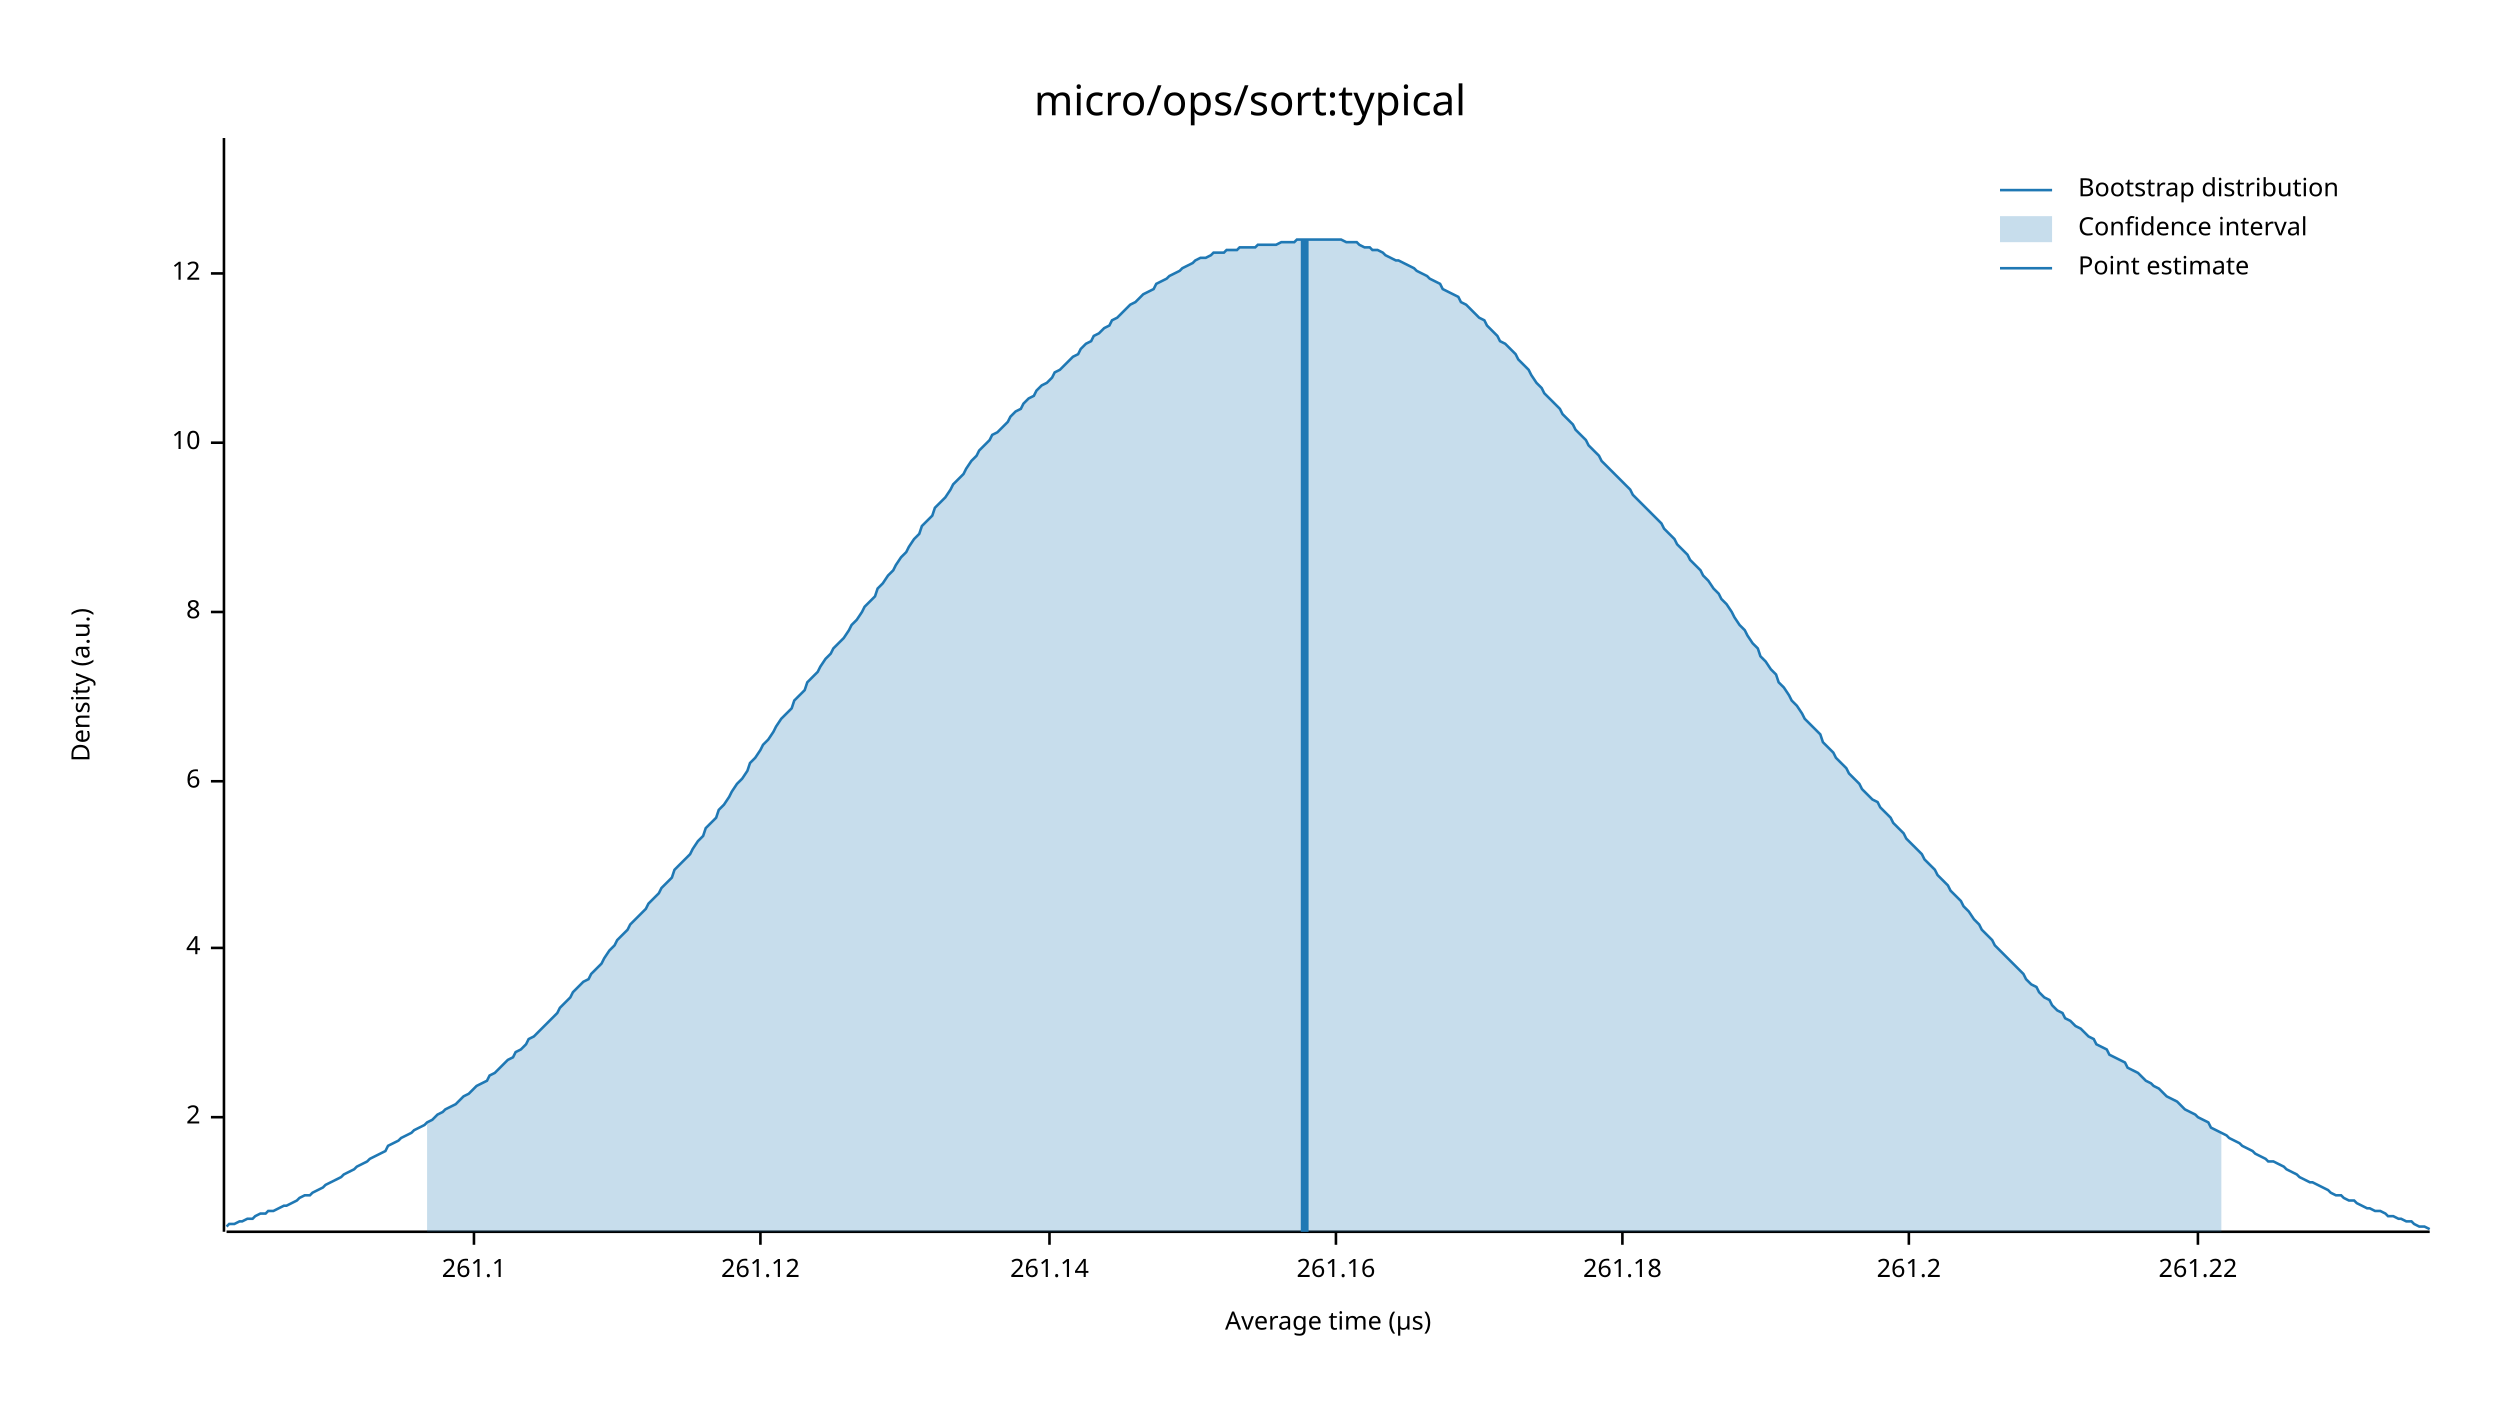
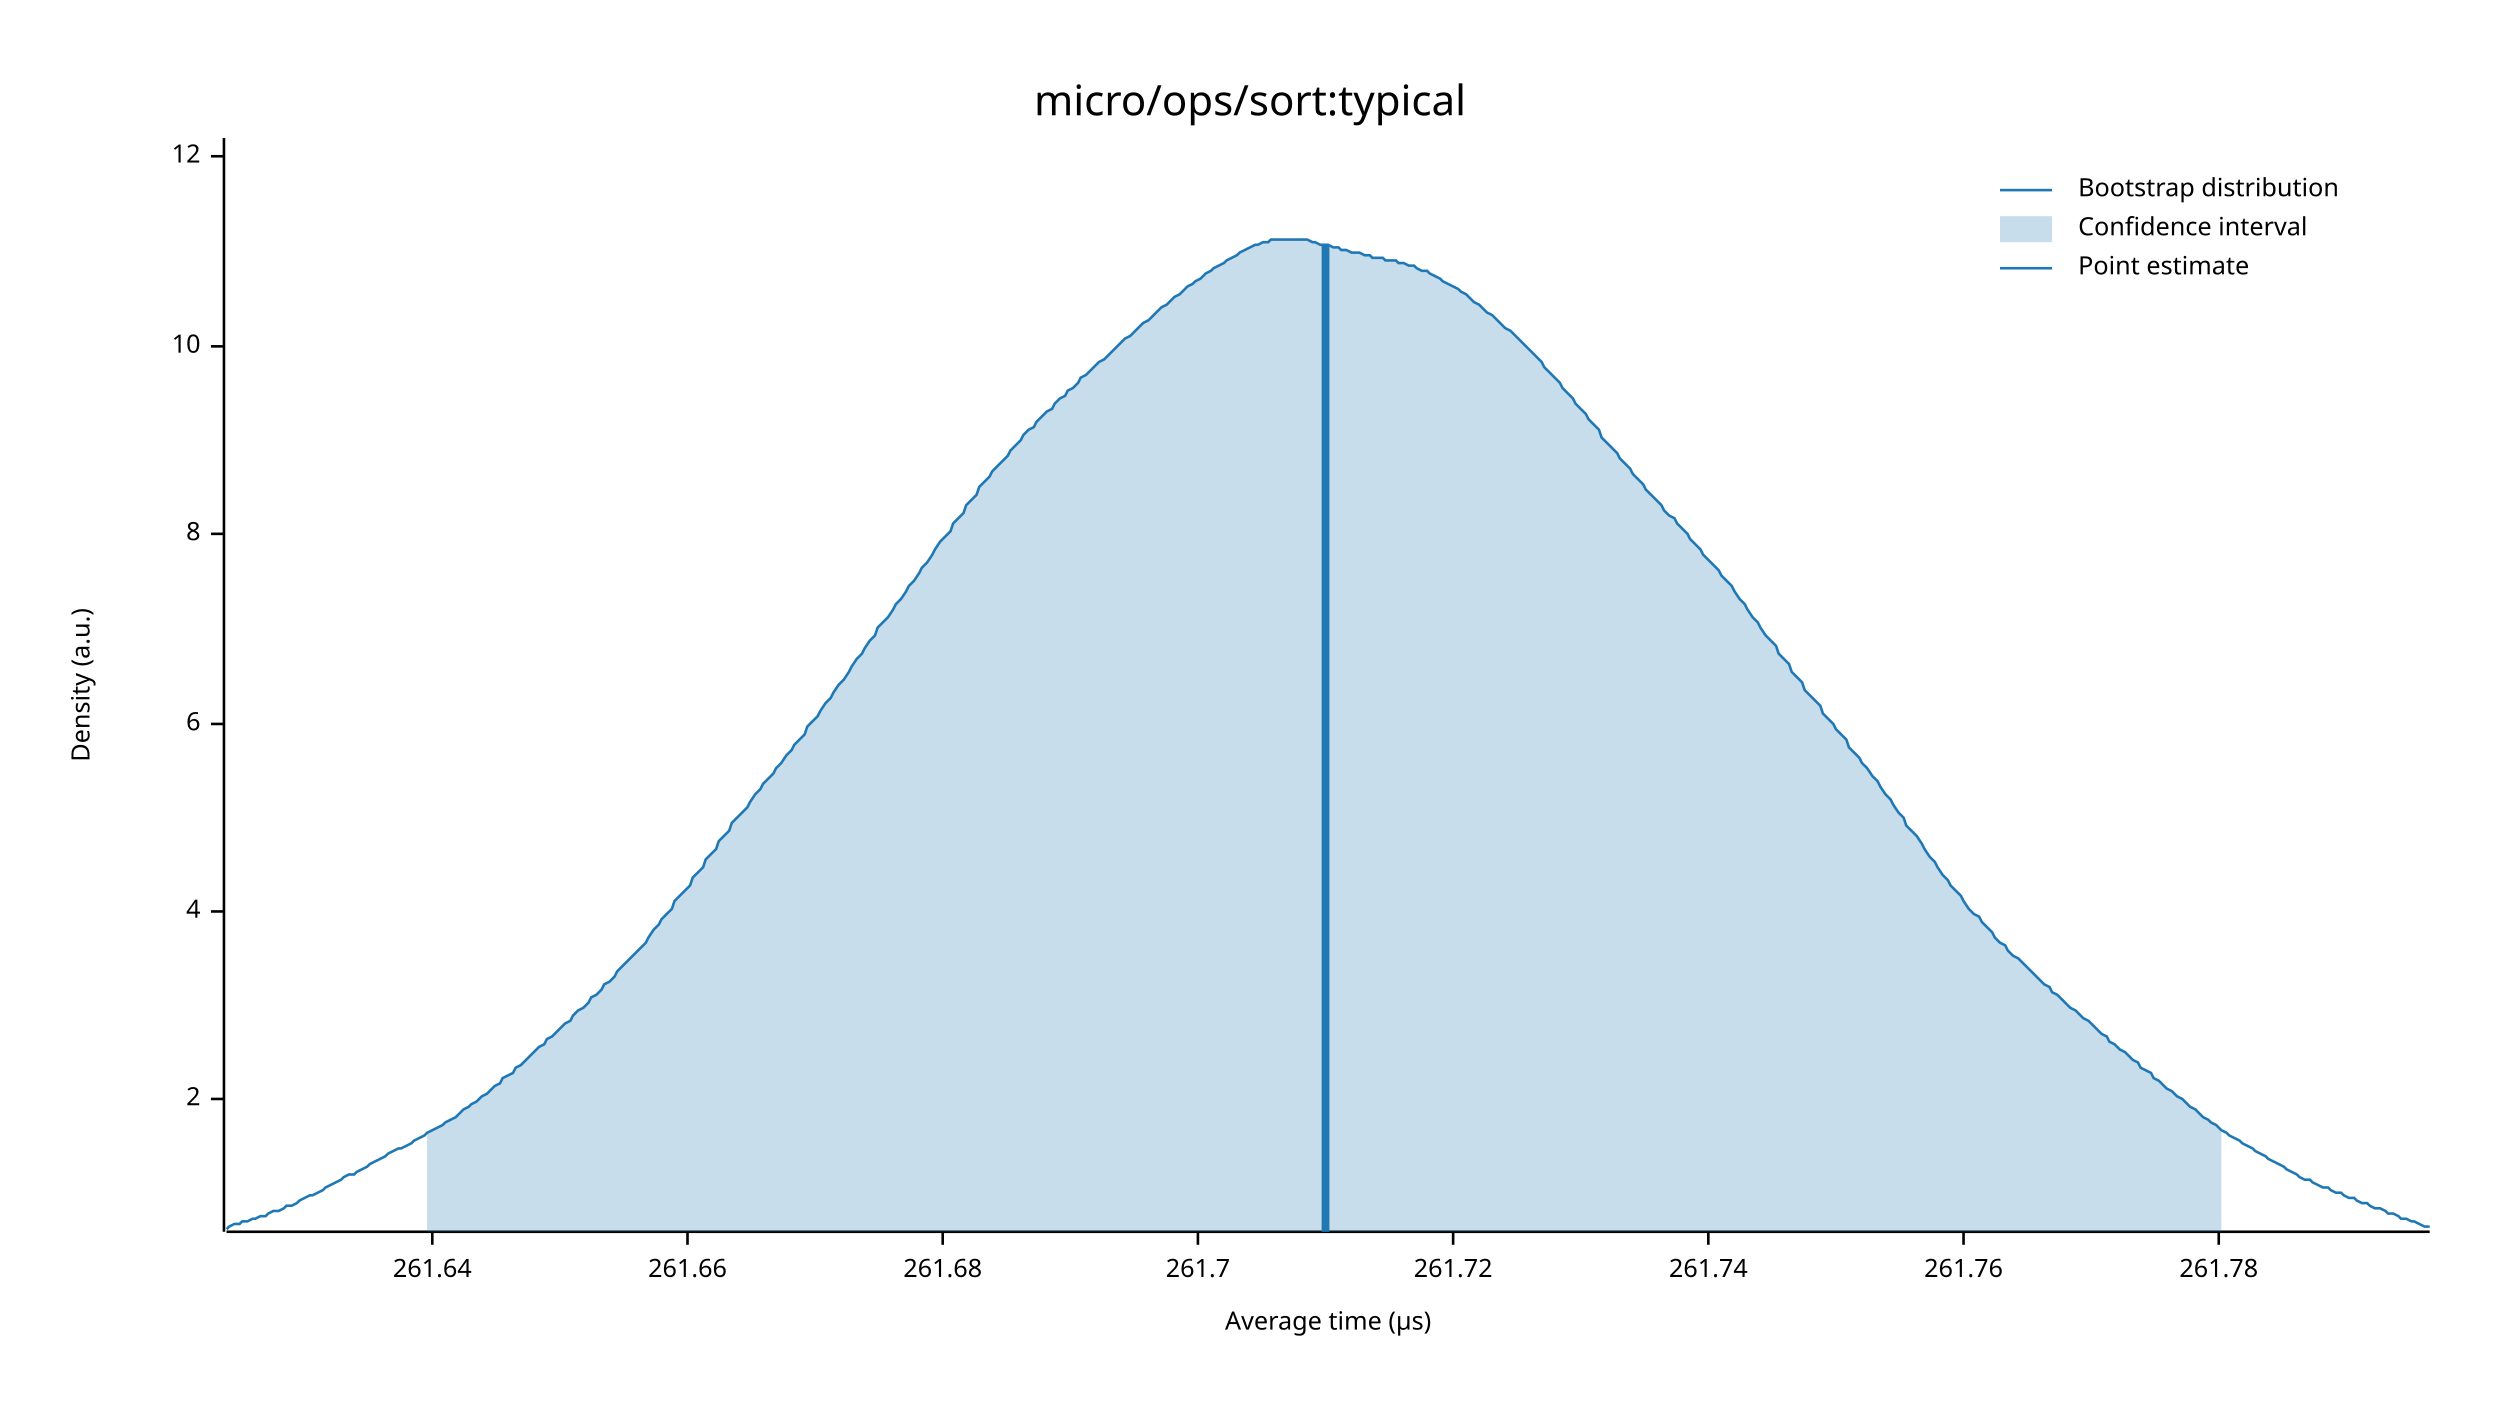
<svg xmlns="http://www.w3.org/2000/svg" width="960" height="540" viewBox="0 0 960 540">
  <text x="480" y="32" dy="0.76em" text-anchor="middle" font-family="sans-serif" font-size="16.129" opacity="1" fill="#000000">
micro/ops/sort:typical
</text>
  <text x="27" y="263" dy="0.76em" text-anchor="middle" font-family="sans-serif" font-size="9.677" opacity="1" fill="#000000" transform="rotate(270, 27, 263)">
Density (a.u.)
</text>
  <text x="510" y="513" dy="-0.5ex" text-anchor="middle" font-family="sans-serif" font-size="9.677" opacity="1" fill="#000000">
Average time (µs)
</text>
  <polyline fill="none" opacity="1" stroke="#000000" stroke-width="1" points="86,53 86,473 " />
-   <text x="77" y="429" dy="0.5ex" text-anchor="end" font-family="sans-serif" font-size="9.677" opacity="1" fill="#000000">
+   <text x="77" y="422" dy="0.5ex" text-anchor="end" font-family="sans-serif" font-size="9.677" opacity="1" fill="#000000">
2
</text>
-   <polyline fill="none" opacity="1" stroke="#000000" stroke-width="1" points="81,429 86,429 " />
-   <text x="77" y="364" dy="0.5ex" text-anchor="end" font-family="sans-serif" font-size="9.677" opacity="1" fill="#000000">
+   <polyline fill="none" opacity="1" stroke="#000000" stroke-width="1" points="81,422 86,422 " />
+   <text x="77" y="350" dy="0.5ex" text-anchor="end" font-family="sans-serif" font-size="9.677" opacity="1" fill="#000000">
4
</text>
-   <polyline fill="none" opacity="1" stroke="#000000" stroke-width="1" points="81,364 86,364 " />
-   <text x="77" y="300" dy="0.5ex" text-anchor="end" font-family="sans-serif" font-size="9.677" opacity="1" fill="#000000">
+   <polyline fill="none" opacity="1" stroke="#000000" stroke-width="1" points="81,350 86,350 " />
+   <text x="77" y="278" dy="0.5ex" text-anchor="end" font-family="sans-serif" font-size="9.677" opacity="1" fill="#000000">
6
</text>
-   <polyline fill="none" opacity="1" stroke="#000000" stroke-width="1" points="81,300 86,300 " />
-   <text x="77" y="235" dy="0.5ex" text-anchor="end" font-family="sans-serif" font-size="9.677" opacity="1" fill="#000000">
+   <polyline fill="none" opacity="1" stroke="#000000" stroke-width="1" points="81,278 86,278 " />
+   <text x="77" y="205" dy="0.5ex" text-anchor="end" font-family="sans-serif" font-size="9.677" opacity="1" fill="#000000">
8
</text>
-   <polyline fill="none" opacity="1" stroke="#000000" stroke-width="1" points="81,235 86,235 " />
-   <text x="77" y="170" dy="0.5ex" text-anchor="end" font-family="sans-serif" font-size="9.677" opacity="1" fill="#000000">
+   <polyline fill="none" opacity="1" stroke="#000000" stroke-width="1" points="81,205 86,205 " />
+   <text x="77" y="133" dy="0.5ex" text-anchor="end" font-family="sans-serif" font-size="9.677" opacity="1" fill="#000000">
10
</text>
-   <polyline fill="none" opacity="1" stroke="#000000" stroke-width="1" points="81,170 86,170 " />
-   <text x="77" y="105" dy="0.5ex" text-anchor="end" font-family="sans-serif" font-size="9.677" opacity="1" fill="#000000">
+   <polyline fill="none" opacity="1" stroke="#000000" stroke-width="1" points="81,133 86,133 " />
+   <text x="77" y="60" dy="0.5ex" text-anchor="end" font-family="sans-serif" font-size="9.677" opacity="1" fill="#000000">
12
</text>
-   <polyline fill="none" opacity="1" stroke="#000000" stroke-width="1" points="81,105 86,105 " />
+   <polyline fill="none" opacity="1" stroke="#000000" stroke-width="1" points="81,60 86,60 " />
  <polyline fill="none" opacity="1" stroke="#000000" stroke-width="1" points="87,473 933,473 " />
-   <text x="182" y="483" dy="0.76em" text-anchor="middle" font-family="sans-serif" font-size="9.677" opacity="1" fill="#000000">
- 261.1
+   <text x="166" y="483" dy="0.76em" text-anchor="middle" font-family="sans-serif" font-size="9.677" opacity="1" fill="#000000">
+ 261.64
</text>
-   <polyline fill="none" opacity="1" stroke="#000000" stroke-width="1" points="182,473 182,478 " />
-   <text x="292" y="483" dy="0.76em" text-anchor="middle" font-family="sans-serif" font-size="9.677" opacity="1" fill="#000000">
- 261.12
+   <polyline fill="none" opacity="1" stroke="#000000" stroke-width="1" points="166,473 166,478 " />
+   <text x="264" y="483" dy="0.76em" text-anchor="middle" font-family="sans-serif" font-size="9.677" opacity="1" fill="#000000">
+ 261.66
</text>
-   <polyline fill="none" opacity="1" stroke="#000000" stroke-width="1" points="292,473 292,478 " />
-   <text x="403" y="483" dy="0.76em" text-anchor="middle" font-family="sans-serif" font-size="9.677" opacity="1" fill="#000000">
- 261.14
+   <polyline fill="none" opacity="1" stroke="#000000" stroke-width="1" points="264,473 264,478 " />
+   <text x="362" y="483" dy="0.76em" text-anchor="middle" font-family="sans-serif" font-size="9.677" opacity="1" fill="#000000">
+ 261.68
</text>
-   <polyline fill="none" opacity="1" stroke="#000000" stroke-width="1" points="403,473 403,478 " />
-   <text x="513" y="483" dy="0.76em" text-anchor="middle" font-family="sans-serif" font-size="9.677" opacity="1" fill="#000000">
- 261.16
+   <polyline fill="none" opacity="1" stroke="#000000" stroke-width="1" points="362,473 362,478 " />
+   <text x="460" y="483" dy="0.76em" text-anchor="middle" font-family="sans-serif" font-size="9.677" opacity="1" fill="#000000">
+ 261.7
</text>
-   <polyline fill="none" opacity="1" stroke="#000000" stroke-width="1" points="513,473 513,478 " />
-   <text x="623" y="483" dy="0.76em" text-anchor="middle" font-family="sans-serif" font-size="9.677" opacity="1" fill="#000000">
- 261.18
+   <polyline fill="none" opacity="1" stroke="#000000" stroke-width="1" points="460,473 460,478 " />
+   <text x="558" y="483" dy="0.76em" text-anchor="middle" font-family="sans-serif" font-size="9.677" opacity="1" fill="#000000">
+ 261.72
</text>
-   <polyline fill="none" opacity="1" stroke="#000000" stroke-width="1" points="623,473 623,478 " />
-   <text x="733" y="483" dy="0.76em" text-anchor="middle" font-family="sans-serif" font-size="9.677" opacity="1" fill="#000000">
- 261.2
+   <polyline fill="none" opacity="1" stroke="#000000" stroke-width="1" points="558,473 558,478 " />
+   <text x="656" y="483" dy="0.76em" text-anchor="middle" font-family="sans-serif" font-size="9.677" opacity="1" fill="#000000">
+ 261.74
</text>
-   <polyline fill="none" opacity="1" stroke="#000000" stroke-width="1" points="733,473 733,478 " />
-   <text x="844" y="483" dy="0.76em" text-anchor="middle" font-family="sans-serif" font-size="9.677" opacity="1" fill="#000000">
- 261.22
+   <polyline fill="none" opacity="1" stroke="#000000" stroke-width="1" points="656,473 656,478 " />
+   <text x="754" y="483" dy="0.76em" text-anchor="middle" font-family="sans-serif" font-size="9.677" opacity="1" fill="#000000">
+ 261.76
</text>
-   <polyline fill="none" opacity="1" stroke="#000000" stroke-width="1" points="844,473 844,478 " />
-   <polyline fill="none" opacity="1" stroke="#1F78B4" stroke-width="1" points="87,471 88,470 90,470 92,469 93,469 95,468 97,468 98,467 100,466 102,466 103,465 105,465 107,464 109,463 110,463 112,462 114,461 115,460 117,459 119,459 120,458 122,457 124,456 125,455 127,454 129,453 131,452 132,451 134,450 136,449 137,448 139,447 141,446 142,445 144,444 146,443 148,442 149,440 151,439 153,438 154,437 156,436 158,435 159,434 161,433 163,432 164,431 166,430 168,428 170,427 171,426 173,425 175,424 176,423 178,421 180,420 181,419 183,417 185,416 187,415 188,413 190,412 192,410 193,409 195,407 197,406 198,404 200,403 202,401 203,399 205,398 207,396 209,394 210,393 212,391 214,389 215,387 217,385 219,383 220,381 222,379 224,377 226,376 227,374 229,372 231,370 232,368 234,365 236,363 237,361 239,359 241,357 242,355 244,353 246,351 248,349 249,347 251,345 253,343 254,341 256,339 258,337 259,334 261,332 263,330 265,328 266,326 268,323 270,321 271,318 273,316 275,314 276,311 278,309 280,306 281,304 283,301 285,299 287,296 288,293 290,291 292,288 293,286 295,284 297,281 298,279 300,276 302,274 304,272 305,269 307,267 309,265 310,262 312,260 314,258 315,256 317,253 319,251 320,249 322,247 324,245 326,242 327,240 329,238 331,235 332,233 334,231 336,229 337,226 339,224 341,221 343,219 344,217 346,214 348,212 349,210 351,207 353,205 354,202 356,200 358,198 359,195 361,193 363,191 365,188 366,186 368,184 370,182 371,180 373,177 375,175 376,173 378,171 380,169 381,167 383,166 385,164 387,162 388,160 390,158 392,157 393,155 395,153 397,152 398,150 400,148 402,147 404,145 405,143 407,142 409,140 410,139 412,137 414,136 415,134 417,132 419,131 420,129 422,128 424,126 426,125 427,123 429,122 431,120 432,119 434,117 436,116 437,115 439,113 441,112 443,111 444,109 446,108 448,107 449,106 451,105 453,104 454,103 456,102 458,101 459,100 461,99 463,99 465,98 466,97 468,97 470,97 471,96 473,96 475,96 476,95 478,95 480,95 482,95 483,94 485,94 487,94 488,94 490,94 492,93 493,93 495,93 497,93 498,92 500,92 502,92 504,92 505,92 507,92 509,92 510,92 512,92 514,92 515,92 517,93 519,93 521,93 522,94 524,95 526,95 527,96 529,96 531,97 532,98 534,99 536,100 537,100 539,101 541,102 543,103 544,104 546,105 548,106 549,107 551,108 553,109 554,111 556,112 558,113 560,114 561,116 563,117 565,119 566,120 568,122 570,123 571,125 573,127 575,129 576,131 578,132 580,134 582,136 583,138 585,140 587,142 588,144 590,147 592,149 593,151 595,153 597,155 599,157 600,159 602,161 604,163 605,165 607,167 609,169 610,171 612,173 614,175 615,177 617,179 619,181 621,183 622,184 624,186 626,188 627,190 629,192 631,194 632,195 634,197 636,199 638,201 639,203 641,205 643,207 644,209 646,211 648,213 649,215 651,217 653,219 654,221 656,223 658,226 660,228 661,230 663,232 665,235 666,237 668,240 670,242 671,244 673,247 675,249 676,252 678,254 680,257 682,259 683,262 685,264 687,267 688,269 690,271 692,274 693,276 695,278 697,280 699,282 700,285 702,287 704,289 705,291 707,293 709,295 710,297 712,299 714,301 715,303 717,305 719,307 721,308 722,310 724,312 726,314 727,316 729,318 731,320 732,322 734,324 736,326 738,328 739,330 741,332 743,334 744,336 746,338 748,340 749,342 751,344 753,346 754,348 756,350 758,353 760,355 761,357 763,359 765,361 766,363 768,365 770,367 771,368 773,370 775,372 777,374 778,376 780,378 782,379 783,381 785,383 787,384 788,386 790,388 792,389 793,391 795,392 797,394 799,395 800,396 802,398 804,399 805,401 807,402 809,403 810,405 812,406 814,407 816,408 817,410 819,411 821,412 822,413 824,415 826,416 827,417 829,418 831,420 832,421 834,422 836,423 838,425 839,426 841,427 843,428 844,429 846,430 848,431 849,433 851,434 853,435 855,436 856,437 858,438 860,439 861,440 863,441 865,442 866,443 868,444 870,445 871,446 873,446 875,447 877,448 878,449 880,450 882,451 883,452 885,453 887,454 888,454 890,455 892,456 894,457 895,458 897,459 899,459 900,460 902,461 904,461 905,462 907,463 909,464 910,464 912,465 914,465 916,466 917,467 919,467 921,468 922,468 924,469 926,469 927,470 929,471 931,471 933,472 " />
-   <polygon opacity="0.25" fill="#1F78B4" points="164,431 166,430 168,428 170,427 171,426 173,425 175,424 176,423 178,421 180,420 181,419 183,417 185,416 187,415 188,413 190,412 192,410 193,409 195,407 197,406 198,404 200,403 202,401 203,399 205,398 207,396 209,394 210,393 212,391 214,389 215,387 217,385 219,383 220,381 222,379 224,377 226,376 227,374 229,372 231,370 232,368 234,365 236,363 237,361 239,359 241,357 242,355 244,353 246,351 248,349 249,347 251,345 253,343 254,341 256,339 258,337 259,334 261,332 263,330 265,328 266,326 268,323 270,321 271,318 273,316 275,314 276,311 278,309 280,306 281,304 283,301 285,299 287,296 288,293 290,291 292,288 293,286 295,284 297,281 298,279 300,276 302,274 304,272 305,269 307,267 309,265 310,262 312,260 314,258 315,256 317,253 319,251 320,249 322,247 324,245 326,242 327,240 329,238 331,235 332,233 334,231 336,229 337,226 339,224 341,221 343,219 344,217 346,214 348,212 349,210 351,207 353,205 354,202 356,200 358,198 359,195 361,193 363,191 365,188 366,186 368,184 370,182 371,180 373,177 375,175 376,173 378,171 380,169 381,167 383,166 385,164 387,162 388,160 390,158 392,157 393,155 395,153 397,152 398,150 400,148 402,147 404,145 405,143 407,142 409,140 410,139 412,137 414,136 415,134 417,132 419,131 420,129 422,128 424,126 426,125 427,123 429,122 431,120 432,119 434,117 436,116 437,115 439,113 441,112 443,111 444,109 446,108 448,107 449,106 451,105 453,104 454,103 456,102 458,101 459,100 461,99 463,99 465,98 466,97 468,97 470,97 471,96 473,96 475,96 476,95 478,95 480,95 482,95 483,94 485,94 487,94 488,94 490,94 492,93 493,93 495,93 497,93 498,92 500,92 502,92 504,92 505,92 507,92 509,92 510,92 512,92 514,92 515,92 517,93 519,93 521,93 522,94 524,95 526,95 527,96 529,96 531,97 532,98 534,99 536,100 537,100 539,101 541,102 543,103 544,104 546,105 548,106 549,107 551,108 553,109 554,111 556,112 558,113 560,114 561,116 563,117 565,119 566,120 568,122 570,123 571,125 573,127 575,129 576,131 578,132 580,134 582,136 583,138 585,140 587,142 588,144 590,147 592,149 593,151 595,153 597,155 599,157 600,159 602,161 604,163 605,165 607,167 609,169 610,171 612,173 614,175 615,177 617,179 619,181 621,183 622,184 624,186 626,188 627,190 629,192 631,194 632,195 634,197 636,199 638,201 639,203 641,205 643,207 644,209 646,211 648,213 649,215 651,217 653,219 654,221 656,223 658,226 660,228 661,230 663,232 665,235 666,237 668,240 670,242 671,244 673,247 675,249 676,252 678,254 680,257 682,259 683,262 685,264 687,267 688,269 690,271 692,274 693,276 695,278 697,280 699,282 700,285 702,287 704,289 705,291 707,293 709,295 710,297 712,299 714,301 715,303 717,305 719,307 721,308 722,310 724,312 726,314 727,316 729,318 731,320 732,322 734,324 736,326 738,328 739,330 741,332 743,334 744,336 746,338 748,340 749,342 751,344 753,346 754,348 756,350 758,353 760,355 761,357 763,359 765,361 766,363 768,365 770,367 771,368 773,370 775,372 777,374 778,376 780,378 782,379 783,381 785,383 787,384 788,386 790,388 792,389 793,391 795,392 797,394 799,395 800,396 802,398 804,399 805,401 807,402 809,403 810,405 812,406 814,407 816,408 817,410 819,411 821,412 822,413 824,415 826,416 827,417 829,418 831,420 832,421 834,422 836,423 838,425 839,426 841,427 843,428 844,429 846,430 848,431 849,433 851,434 853,435 853,473 164,473 " />
-   <polyline fill="none" opacity="1" stroke="#1F78B4" stroke-width="3" points="501,473 501,92 " />
+   <polyline fill="none" opacity="1" stroke="#000000" stroke-width="1" points="754,473 754,478 " />
+   <text x="852" y="483" dy="0.76em" text-anchor="middle" font-family="sans-serif" font-size="9.677" opacity="1" fill="#000000">
+ 261.78
+ </text>
+   <polyline fill="none" opacity="1" stroke="#000000" stroke-width="1" points="852,473 852,478 " />
+   <polyline fill="none" opacity="1" stroke="#1F78B4" stroke-width="1" points="87,472 88,471 90,470 92,470 93,469 95,469 97,468 98,468 100,467 102,467 103,466 105,465 107,465 109,464 110,463 112,463 114,462 115,461 117,460 119,459 120,459 122,458 124,457 125,456 127,455 129,454 131,453 132,452 134,451 136,451 137,450 139,449 141,448 142,447 144,446 146,445 148,444 149,443 151,442 153,441 154,441 156,440 158,439 159,438 161,437 163,436 164,435 166,434 168,433 170,432 171,431 173,430 175,429 176,428 178,426 180,425 181,424 183,423 185,421 187,420 188,419 190,417 192,416 193,414 195,413 197,412 198,410 200,409 202,407 203,406 205,404 207,402 209,401 210,399 212,398 214,396 215,395 217,393 219,392 220,390 222,388 224,387 226,385 227,383 229,382 231,380 232,378 234,377 236,375 237,373 239,371 241,369 242,368 244,366 246,364 248,362 249,360 251,357 253,355 254,353 256,351 258,349 259,346 261,344 263,342 265,340 266,337 268,335 270,333 271,330 273,328 275,326 276,323 278,321 280,319 281,316 283,314 285,312 287,310 288,308 290,305 292,303 293,301 295,299 297,297 298,295 300,293 302,290 304,288 305,286 307,284 309,282 310,279 312,277 314,275 315,273 317,270 319,268 320,266 322,263 324,261 326,258 327,256 329,253 331,251 332,249 334,246 336,244 337,241 339,239 341,237 343,234 344,232 346,230 348,227 349,225 351,223 353,220 354,218 356,216 358,213 359,211 361,208 363,206 365,204 366,201 368,199 370,197 371,194 373,192 375,190 376,187 378,185 380,183 381,181 383,179 385,177 387,175 388,173 390,171 392,169 393,167 395,165 397,164 398,162 400,160 402,158 404,157 405,155 407,153 409,152 410,150 412,149 414,147 415,145 417,144 419,142 420,141 422,139 424,138 426,136 427,135 429,133 431,131 432,130 434,129 436,127 437,126 439,124 441,123 443,121 444,120 446,118 448,117 449,116 451,114 453,113 454,112 456,110 458,109 459,108 461,107 463,105 465,104 466,103 468,102 470,101 471,100 473,99 475,98 476,97 478,96 480,95 482,94 483,94 485,93 487,93 488,92 490,92 492,92 493,92 495,92 497,92 498,92 500,92 502,92 504,93 505,93 507,94 509,94 510,94 512,95 514,95 515,96 517,96 519,97 521,97 522,97 524,98 526,98 527,99 529,99 531,99 532,100 534,100 536,100 537,101 539,101 541,102 543,102 544,103 546,104 548,104 549,105 551,106 553,107 554,108 556,109 558,110 560,111 561,112 563,113 565,115 566,116 568,117 570,119 571,120 573,121 575,123 576,124 578,126 580,127 582,129 583,130 585,132 587,134 588,135 590,137 592,139 593,141 595,143 597,145 599,147 600,149 602,151 604,153 605,155 607,157 609,159 610,161 612,163 614,165 615,168 617,170 619,172 621,174 622,176 624,178 626,180 627,182 629,184 631,186 632,188 634,190 636,192 638,194 639,196 641,198 643,199 644,201 646,203 648,205 649,207 651,209 653,211 654,213 656,215 658,217 660,219 661,221 663,223 665,225 666,227 668,230 670,232 671,234 673,237 675,239 676,241 678,244 680,246 682,248 683,251 685,253 687,255 688,258 690,260 692,262 693,265 695,267 697,269 699,271 700,274 702,276 704,278 705,280 707,282 709,284 710,287 712,289 714,291 715,293 717,295 719,298 721,300 722,302 724,305 726,307 727,309 729,312 731,314 732,317 734,319 736,321 738,324 739,326 741,329 743,331 744,333 746,336 748,338 749,340 751,342 753,344 754,346 756,349 758,351 760,352 761,354 763,356 765,358 766,360 768,362 770,363 771,365 773,367 775,368 777,370 778,371 780,373 782,375 783,376 785,378 787,379 788,381 790,382 792,384 793,385 795,387 797,388 799,390 800,391 802,392 804,394 805,395 807,397 809,398 810,400 812,401 814,403 816,404 817,405 819,407 821,408 822,410 824,411 826,412 827,414 829,415 831,417 832,418 834,419 836,421 838,422 839,423 841,425 843,426 844,427 846,429 848,430 849,431 851,432 853,434 855,435 856,436 858,437 860,438 861,439 863,440 865,441 866,442 868,443 870,444 871,445 873,446 875,447 877,448 878,449 880,450 882,451 883,452 885,453 887,453 888,454 890,455 892,456 894,456 895,457 897,458 899,458 900,459 902,460 904,460 905,461 907,462 909,462 910,463 912,464 914,464 916,465 917,466 919,466 921,467 922,468 924,468 926,469 927,469 929,470 931,471 933,471 " />
+   <polygon opacity="0.25" fill="#1F78B4" points="164,435 166,434 168,433 170,432 171,431 173,430 175,429 176,428 178,426 180,425 181,424 183,423 185,421 187,420 188,419 190,417 192,416 193,414 195,413 197,412 198,410 200,409 202,407 203,406 205,404 207,402 209,401 210,399 212,398 214,396 215,395 217,393 219,392 220,390 222,388 224,387 226,385 227,383 229,382 231,380 232,378 234,377 236,375 237,373 239,371 241,369 242,368 244,366 246,364 248,362 249,360 251,357 253,355 254,353 256,351 258,349 259,346 261,344 263,342 265,340 266,337 268,335 270,333 271,330 273,328 275,326 276,323 278,321 280,319 281,316 283,314 285,312 287,310 288,308 290,305 292,303 293,301 295,299 297,297 298,295 300,293 302,290 304,288 305,286 307,284 309,282 310,279 312,277 314,275 315,273 317,270 319,268 320,266 322,263 324,261 326,258 327,256 329,253 331,251 332,249 334,246 336,244 337,241 339,239 341,237 343,234 344,232 346,230 348,227 349,225 351,223 353,220 354,218 356,216 358,213 359,211 361,208 363,206 365,204 366,201 368,199 370,197 371,194 373,192 375,190 376,187 378,185 380,183 381,181 383,179 385,177 387,175 388,173 390,171 392,169 393,167 395,165 397,164 398,162 400,160 402,158 404,157 405,155 407,153 409,152 410,150 412,149 414,147 415,145 417,144 419,142 420,141 422,139 424,138 426,136 427,135 429,133 431,131 432,130 434,129 436,127 437,126 439,124 441,123 443,121 444,120 446,118 448,117 449,116 451,114 453,113 454,112 456,110 458,109 459,108 461,107 463,105 465,104 466,103 468,102 470,101 471,100 473,99 475,98 476,97 478,96 480,95 482,94 483,94 485,93 487,93 488,92 490,92 492,92 493,92 495,92 497,92 498,92 500,92 502,92 504,93 505,93 507,94 509,94 510,94 512,95 514,95 515,96 517,96 519,97 521,97 522,97 524,98 526,98 527,99 529,99 531,99 532,100 534,100 536,100 537,101 539,101 541,102 543,102 544,103 546,104 548,104 549,105 551,106 553,107 554,108 556,109 558,110 560,111 561,112 563,113 565,115 566,116 568,117 570,119 571,120 573,121 575,123 576,124 578,126 580,127 582,129 583,130 585,132 587,134 588,135 590,137 592,139 593,141 595,143 597,145 599,147 600,149 602,151 604,153 605,155 607,157 609,159 610,161 612,163 614,165 615,168 617,170 619,172 621,174 622,176 624,178 626,180 627,182 629,184 631,186 632,188 634,190 636,192 638,194 639,196 641,198 643,199 644,201 646,203 648,205 649,207 651,209 653,211 654,213 656,215 658,217 660,219 661,221 663,223 665,225 666,227 668,230 670,232 671,234 673,237 675,239 676,241 678,244 680,246 682,248 683,251 685,253 687,255 688,258 690,260 692,262 693,265 695,267 697,269 699,271 700,274 702,276 704,278 705,280 707,282 709,284 710,287 712,289 714,291 715,293 717,295 719,298 721,300 722,302 724,305 726,307 727,309 729,312 731,314 732,317 734,319 736,321 738,324 739,326 741,329 743,331 744,333 746,336 748,338 749,340 751,342 753,344 754,346 756,349 758,351 760,352 761,354 763,356 765,358 766,360 768,362 770,363 771,365 773,367 775,368 777,370 778,371 780,373 782,375 783,376 785,378 787,379 788,381 790,382 792,384 793,385 795,387 797,388 799,390 800,391 802,392 804,394 805,395 807,397 809,398 810,400 812,401 814,403 816,404 817,405 819,407 821,408 822,410 824,411 826,412 827,414 829,415 831,417 832,418 834,419 836,421 838,422 839,423 841,425 843,426 844,427 846,429 848,430 849,431 851,432 853,434 853,473 164,473 " />
+   <polyline fill="none" opacity="1" stroke="#1F78B4" stroke-width="3" points="509,473 509,94 " />
  <text x="798" y="68" dy="0.76em" text-anchor="start" font-family="sans-serif" font-size="9.677" opacity="1" fill="#000000">
Bootstrap distribution
</text>
  <text x="798" y="83" dy="0.76em" text-anchor="start" font-family="sans-serif" font-size="9.677" opacity="1" fill="#000000">
Confidence interval
</text>
  <text x="798" y="98" dy="0.76em" text-anchor="start" font-family="sans-serif" font-size="9.677" opacity="1" fill="#000000">
Point estimate
</text>
  <polyline fill="none" opacity="1" stroke="#1F78B4" stroke-width="1" points="768,73 788,73 " />
  <rect x="768" y="83" width="20" height="10" opacity="0.25" fill="#1F78B4" stroke="none" />
  <polyline fill="none" opacity="1" stroke="#1F78B4" stroke-width="1" points="768,103 788,103 " />
</svg>
